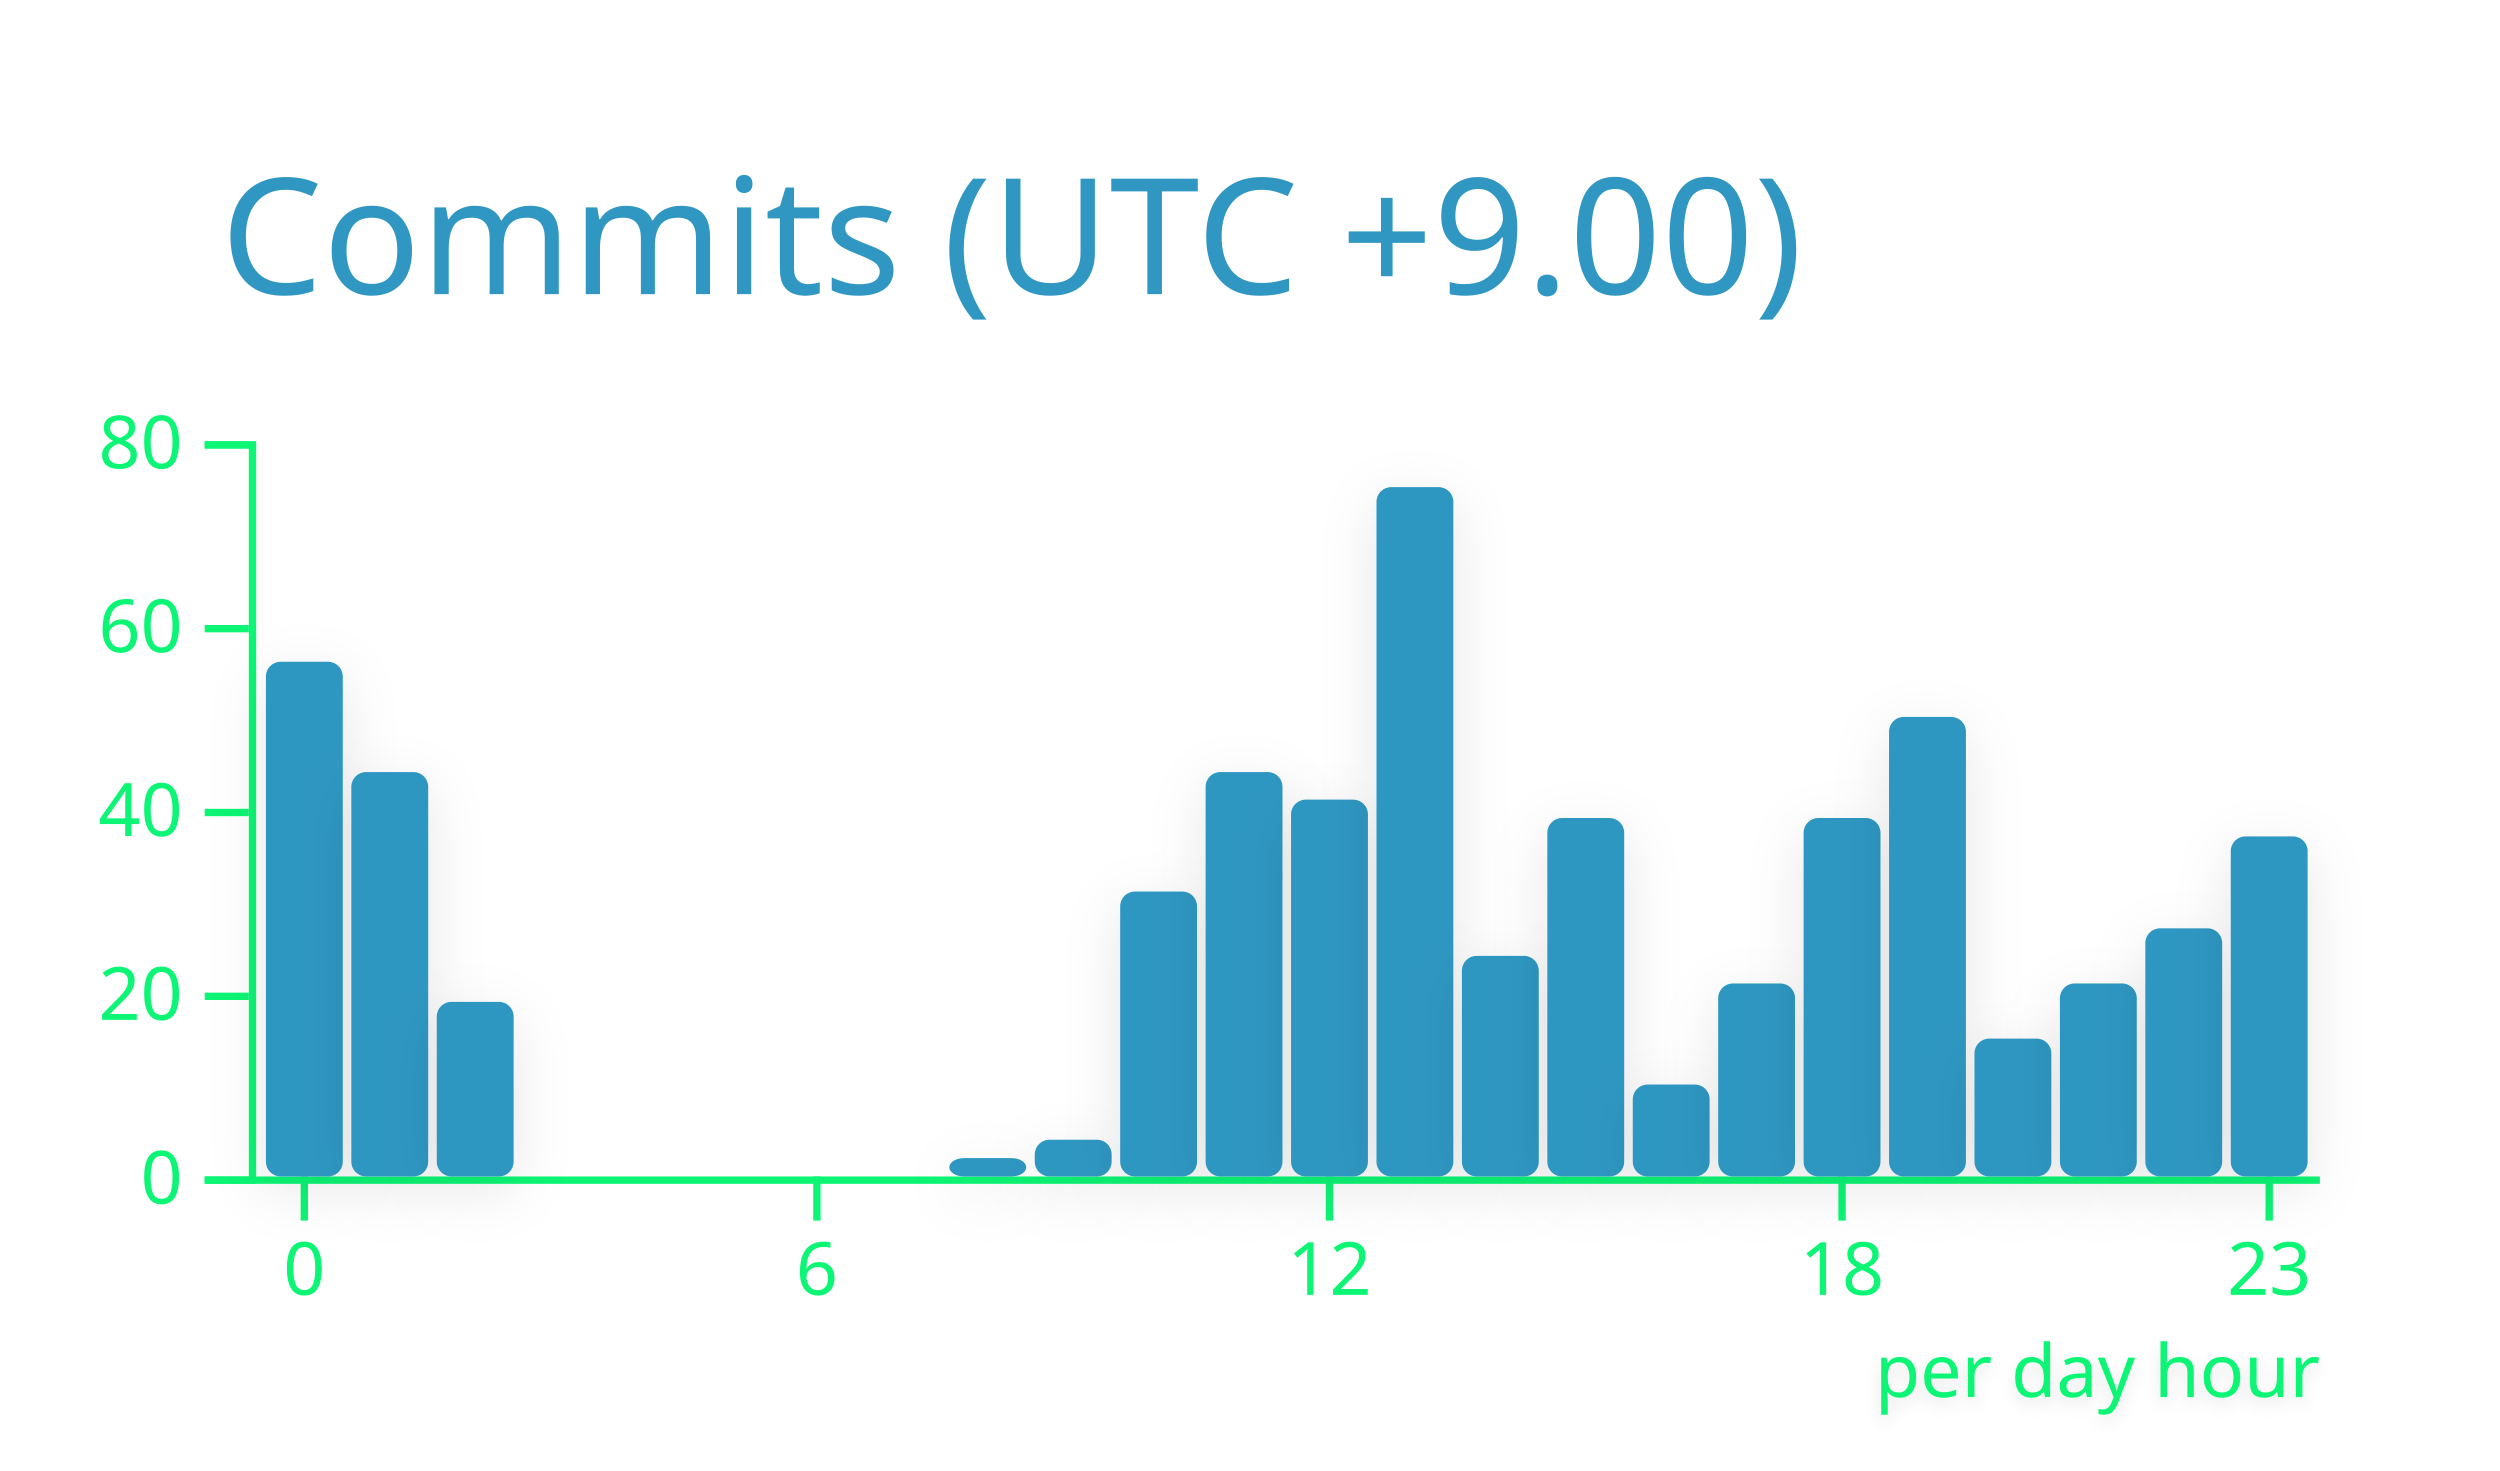
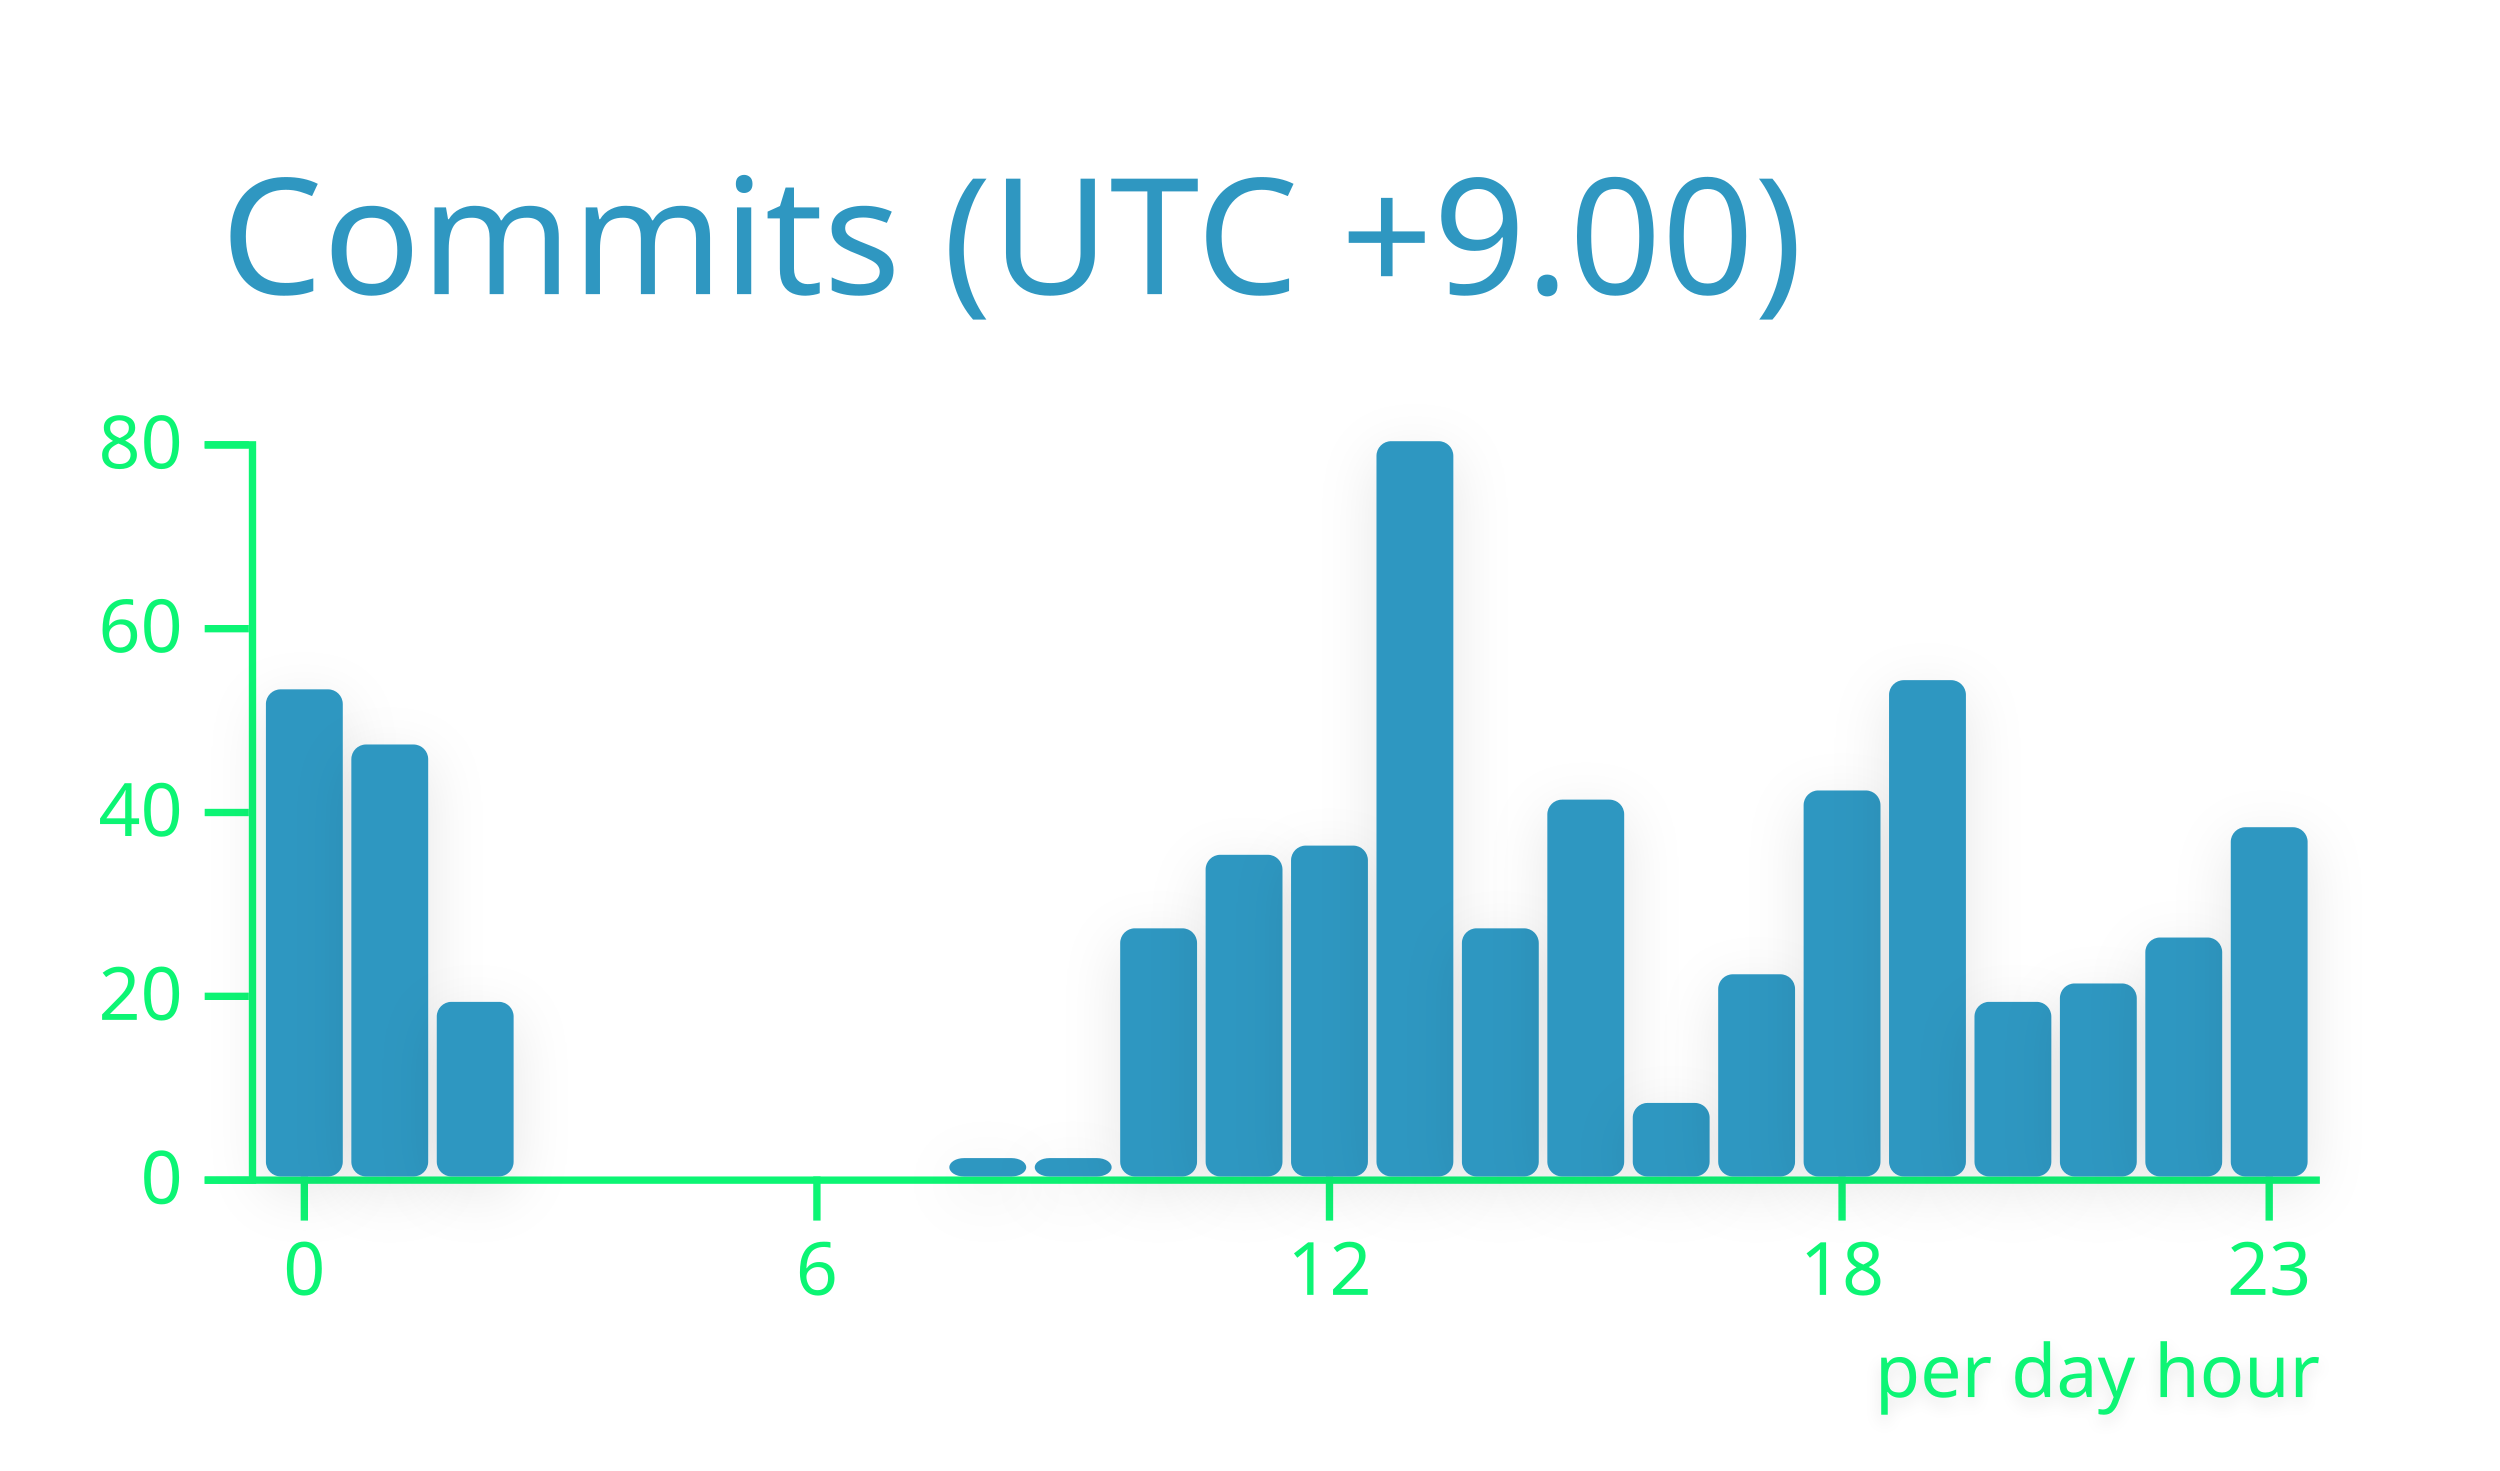
<svg xmlns="http://www.w3.org/2000/svg" width="340" height="200" viewBox="0 0 340 200">
  <style>* {
          font-family: 'Segoe UI', Ubuntu, "Helvetica Neue", Sans-Serif
        }</style>
  <g class="gpsc-root">
    <rect x="1" y="1" rx="5" ry="5" height="99%" width="99.412%" stroke="#000000" stroke-width="1" fill="#ffffff00" stroke-opacity="0" />
    <text x="30" y="40" class="gpsc-item" style="--gpsc-i: 0; font-size: 22px; fill: #2f97c1;">Commits (UTC +9.00)</text>
    <g transform="translate(0,40)">
      <g color="#2f97c1" transform="translate(35,20)">
        <g color="#0cf574" transform="translate(0,100)" fill="none" font-size="10" font-family="sans-serif" text-anchor="middle">
          <path class="domain" stroke="currentColor" d="M-1.162,0.5H280.5" />
          <g class="tick" opacity="1" transform="translate(6.390041,0)">
            <line stroke="currentColor" y2="6" />
            <text fill="currentColor" y="9" dy="0.71em">0</text>
          </g>
          <g class="tick" opacity="1" transform="translate(76.09959,0)">
            <line stroke="currentColor" y2="6" />
            <text fill="currentColor" y="9" dy="0.71em">6</text>
          </g>
          <g class="tick" opacity="1" transform="translate(145.8091,0)">
            <line stroke="currentColor" y2="6" />
            <text fill="currentColor" y="9" dy="0.71em">12</text>
          </g>
          <g class="tick" opacity="1" transform="translate(215.5187,0)">
            <line stroke="currentColor" y2="6" />
            <text fill="currentColor" y="9" dy="0.71em">18</text>
          </g>
          <g class="tick" opacity="1" transform="translate(273.61,0)">
            <line stroke="currentColor" y2="6" />
            <text fill="currentColor" y="9" dy="0.71em">23</text>
          </g>
        </g>
        <g color="#0cf574" transform="translate(-1.161826,0)" fill="none" font-size="10" font-family="sans-serif" text-anchor="end">
          <path class="domain" stroke="currentColor" d="M-6,100.5H0.5V0.5H-6" />
          <g class="tick" opacity="1" transform="translate(0,100.5)">
            <line stroke="currentColor" x2="-6" />
            <text fill="currentColor" x="-9" dy="0.32em">0</text>
          </g>
          <g class="tick" opacity="1" transform="translate(0,75.5)">
            <line stroke="currentColor" x2="-6" />
            <text fill="currentColor" x="-9" dy="0.32em">20</text>
          </g>
          <g class="tick" opacity="1" transform="translate(0,50.5)">
            <line stroke="currentColor" x2="-6" />
            <text fill="currentColor" x="-9" dy="0.32em">40</text>
          </g>
          <g class="tick" opacity="1" transform="translate(0,25.5)">
            <line stroke="currentColor" x2="-6" />
            <text fill="currentColor" x="-9" dy="0.32em">60</text>
          </g>
          <g class="tick" opacity="1" transform="translate(0,0.5)">
            <line stroke="currentColor" x2="-6" />
            <text fill="currentColor" x="-9" dy="0.32em">80</text>
          </g>
        </g>
-         <rect class="bar" style="--gpsc-i: 0; filter: drop-shadow(0 2px 4px rgba(0, 0, 0, 0.1));" fill="#2f97c1" rx="2" ry="2" x="1.162" y="30" width="10.456" height="70">
+         <rect class="bar" style="--gpsc-i: 0; filter: drop-shadow(0 2px 4px rgba(0, 0, 0, 0.1));" fill="#2f97c1" rx="2" ry="2" x="1.162" y="33.75" width="10.456" height="66.25">
          <animate attributeName="opacity" values="0;0.9" dur="0.8s" begin="0s" fill="freeze" />
          <animateTransform attributeName="transform" type="scale" values="1,0;1,1" dur="0.8s" begin="0s" fill="freeze" />
        </rect>
-         <rect class="bar" style="--gpsc-i: 1; filter: drop-shadow(0 2px 4px rgba(0, 0, 0, 0.1));" fill="#2f97c1" rx="2" ry="2" x="12.78" y="45" width="10.456" height="55">
+         <rect class="bar" style="--gpsc-i: 1; filter: drop-shadow(0 2px 4px rgba(0, 0, 0, 0.1));" fill="#2f97c1" rx="2" ry="2" x="12.78" y="41.25" width="10.456" height="58.75">
          <animate attributeName="opacity" values="0;0.9" dur="0.8s" begin="0.05s" fill="freeze" />
          <animateTransform attributeName="transform" type="scale" values="1,0;1,1" dur="0.8s" begin="0.05s" fill="freeze" />
        </rect>
        <rect class="bar" style="--gpsc-i: 2; filter: drop-shadow(0 2px 4px rgba(0, 0, 0, 0.1));" fill="#2f97c1" rx="2" ry="2" x="24.398" y="76.25" width="10.456" height="23.75">
          <animate attributeName="opacity" values="0;0.9" dur="0.8s" begin="0.1s" fill="freeze" />
          <animateTransform attributeName="transform" type="scale" values="1,0;1,1" dur="0.8s" begin="0.1s" fill="freeze" />
        </rect>
        <rect class="bar" style="--gpsc-i: 3; filter: drop-shadow(0 2px 4px rgba(0, 0, 0, 0.1));" fill="#2f97c1" rx="2" ry="2" x="36.017" y="100" width="10.456" height="0">
          <animate attributeName="opacity" values="0;0.9" dur="0.8s" begin="0.15s" fill="freeze" />
          <animateTransform attributeName="transform" type="scale" values="1,0;1,1" dur="0.8s" begin="0.15s" fill="freeze" />
        </rect>
        <rect class="bar" style="--gpsc-i: 4; filter: drop-shadow(0 2px 4px rgba(0, 0, 0, 0.1));" fill="#2f97c1" rx="2" ry="2" x="47.635" y="100" width="10.456" height="0">
          <animate attributeName="opacity" values="0;0.9" dur="0.8s" begin="0.2s" fill="freeze" />
          <animateTransform attributeName="transform" type="scale" values="1,0;1,1" dur="0.8s" begin="0.2s" fill="freeze" />
        </rect>
        <rect class="bar" style="--gpsc-i: 5; filter: drop-shadow(0 2px 4px rgba(0, 0, 0, 0.1));" fill="#2f97c1" rx="2" ry="2" x="59.253" y="100" width="10.456" height="0">
          <animate attributeName="opacity" values="0;0.9" dur="0.8s" begin="0.25s" fill="freeze" />
          <animateTransform attributeName="transform" type="scale" values="1,0;1,1" dur="0.8s" begin="0.25s" fill="freeze" />
        </rect>
        <rect class="bar" style="--gpsc-i: 6; filter: drop-shadow(0 2px 4px rgba(0, 0, 0, 0.1));" fill="#2f97c1" rx="2" ry="2" x="70.871" y="100" width="10.456" height="0">
          <animate attributeName="opacity" values="0;0.9" dur="0.8s" begin="0.3s" fill="freeze" />
          <animateTransform attributeName="transform" type="scale" values="1,0;1,1" dur="0.8s" begin="0.3s" fill="freeze" />
        </rect>
        <rect class="bar" style="--gpsc-i: 7; filter: drop-shadow(0 2px 4px rgba(0, 0, 0, 0.1));" fill="#2f97c1" rx="2" ry="2" x="82.49" y="100" width="10.456" height="0">
          <animate attributeName="opacity" values="0;0.9" dur="0.8s" begin="0.35s" fill="freeze" />
          <animateTransform attributeName="transform" type="scale" values="1,0;1,1" dur="0.8s" begin="0.35s" fill="freeze" />
        </rect>
        <rect class="bar" style="--gpsc-i: 8; filter: drop-shadow(0 2px 4px rgba(0, 0, 0, 0.1));" fill="#2f97c1" rx="2" ry="2" x="94.108" y="97.5" width="10.456" height="2.5">
          <animate attributeName="opacity" values="0;0.9" dur="0.8s" begin="0.4s" fill="freeze" />
          <animateTransform attributeName="transform" type="scale" values="1,0;1,1" dur="0.8s" begin="0.4s" fill="freeze" />
        </rect>
-         <rect class="bar" style="--gpsc-i: 9; filter: drop-shadow(0 2px 4px rgba(0, 0, 0, 0.1));" fill="#2f97c1" rx="2" ry="2" x="105.726" y="95" width="10.456" height="5">
+         <rect class="bar" style="--gpsc-i: 9; filter: drop-shadow(0 2px 4px rgba(0, 0, 0, 0.1));" fill="#2f97c1" rx="2" ry="2" x="105.726" y="97.5" width="10.456" height="2.5">
          <animate attributeName="opacity" values="0;0.9" dur="0.8s" begin="0.45s" fill="freeze" />
          <animateTransform attributeName="transform" type="scale" values="1,0;1,1" dur="0.8s" begin="0.45s" fill="freeze" />
        </rect>
-         <rect class="bar" style="--gpsc-i: 10; filter: drop-shadow(0 2px 4px rgba(0, 0, 0, 0.1));" fill="#2f97c1" rx="2" ry="2" x="117.344" y="61.25" width="10.456" height="38.75">
+         <rect class="bar" style="--gpsc-i: 10; filter: drop-shadow(0 2px 4px rgba(0, 0, 0, 0.1));" fill="#2f97c1" rx="2" ry="2" x="117.344" y="66.25" width="10.456" height="33.75">
          <animate attributeName="opacity" values="0;0.9" dur="0.8s" begin="0.5s" fill="freeze" />
          <animateTransform attributeName="transform" type="scale" values="1,0;1,1" dur="0.8s" begin="0.5s" fill="freeze" />
        </rect>
-         <rect class="bar" style="--gpsc-i: 11; filter: drop-shadow(0 2px 4px rgba(0, 0, 0, 0.1));" fill="#2f97c1" rx="2" ry="2" x="128.963" y="45" width="10.456" height="55">
+         <rect class="bar" style="--gpsc-i: 11; filter: drop-shadow(0 2px 4px rgba(0, 0, 0, 0.1));" fill="#2f97c1" rx="2" ry="2" x="128.963" y="56.25" width="10.456" height="43.75">
          <animate attributeName="opacity" values="0;0.9" dur="0.8s" begin="0.55s" fill="freeze" />
          <animateTransform attributeName="transform" type="scale" values="1,0;1,1" dur="0.8s" begin="0.55s" fill="freeze" />
        </rect>
-         <rect class="bar" style="--gpsc-i: 12; filter: drop-shadow(0 2px 4px rgba(0, 0, 0, 0.1));" fill="#2f97c1" rx="2" ry="2" x="140.581" y="48.75" width="10.456" height="51.25">
+         <rect class="bar" style="--gpsc-i: 12; filter: drop-shadow(0 2px 4px rgba(0, 0, 0, 0.1));" fill="#2f97c1" rx="2" ry="2" x="140.581" y="55" width="10.456" height="45">
          <animate attributeName="opacity" values="0;0.9" dur="0.8s" begin="0.6s" fill="freeze" />
          <animateTransform attributeName="transform" type="scale" values="1,0;1,1" dur="0.8s" begin="0.6s" fill="freeze" />
        </rect>
-         <rect class="bar" style="--gpsc-i: 13; filter: drop-shadow(0 2px 4px rgba(0, 0, 0, 0.1));" fill="#2f97c1" rx="2" ry="2" x="152.199" y="6.25" width="10.456" height="93.75">
+         <rect class="bar" style="--gpsc-i: 13; filter: drop-shadow(0 2px 4px rgba(0, 0, 0, 0.1));" fill="#2f97c1" rx="2" ry="2" x="152.199" y="0" width="10.456" height="100">
          <animate attributeName="opacity" values="0;0.9" dur="0.8s" begin="0.65s" fill="freeze" />
          <animateTransform attributeName="transform" type="scale" values="1,0;1,1" dur="0.8s" begin="0.65s" fill="freeze" />
        </rect>
-         <rect class="bar" style="--gpsc-i: 14; filter: drop-shadow(0 2px 4px rgba(0, 0, 0, 0.1));" fill="#2f97c1" rx="2" ry="2" x="163.817" y="70" width="10.456" height="30">
+         <rect class="bar" style="--gpsc-i: 14; filter: drop-shadow(0 2px 4px rgba(0, 0, 0, 0.1));" fill="#2f97c1" rx="2" ry="2" x="163.817" y="66.25" width="10.456" height="33.75">
          <animate attributeName="opacity" values="0;0.9" dur="0.8s" begin="0.7s" fill="freeze" />
          <animateTransform attributeName="transform" type="scale" values="1,0;1,1" dur="0.8s" begin="0.7s" fill="freeze" />
        </rect>
-         <rect class="bar" style="--gpsc-i: 15; filter: drop-shadow(0 2px 4px rgba(0, 0, 0, 0.1));" fill="#2f97c1" rx="2" ry="2" x="175.436" y="51.25" width="10.456" height="48.75">
+         <rect class="bar" style="--gpsc-i: 15; filter: drop-shadow(0 2px 4px rgba(0, 0, 0, 0.1));" fill="#2f97c1" rx="2" ry="2" x="175.436" y="48.75" width="10.456" height="51.25">
          <animate attributeName="opacity" values="0;0.9" dur="0.8s" begin="0.75s" fill="freeze" />
          <animateTransform attributeName="transform" type="scale" values="1,0;1,1" dur="0.8s" begin="0.75s" fill="freeze" />
        </rect>
-         <rect class="bar" style="--gpsc-i: 16; filter: drop-shadow(0 2px 4px rgba(0, 0, 0, 0.1));" fill="#2f97c1" rx="2" ry="2" x="187.054" y="87.5" width="10.456" height="12.5">
+         <rect class="bar" style="--gpsc-i: 16; filter: drop-shadow(0 2px 4px rgba(0, 0, 0, 0.1));" fill="#2f97c1" rx="2" ry="2" x="187.054" y="90" width="10.456" height="10">
          <animate attributeName="opacity" values="0;0.9" dur="0.8s" begin="0.8s" fill="freeze" />
          <animateTransform attributeName="transform" type="scale" values="1,0;1,1" dur="0.8s" begin="0.8s" fill="freeze" />
        </rect>
-         <rect class="bar" style="--gpsc-i: 17; filter: drop-shadow(0 2px 4px rgba(0, 0, 0, 0.1));" fill="#2f97c1" rx="2" ry="2" x="198.672" y="73.75" width="10.456" height="26.25">
+         <rect class="bar" style="--gpsc-i: 17; filter: drop-shadow(0 2px 4px rgba(0, 0, 0, 0.1));" fill="#2f97c1" rx="2" ry="2" x="198.672" y="72.5" width="10.456" height="27.5">
          <animate attributeName="opacity" values="0;0.9" dur="0.8s" begin="0.85s" fill="freeze" />
          <animateTransform attributeName="transform" type="scale" values="1,0;1,1" dur="0.8s" begin="0.85s" fill="freeze" />
        </rect>
-         <rect class="bar" style="--gpsc-i: 18; filter: drop-shadow(0 2px 4px rgba(0, 0, 0, 0.1));" fill="#2f97c1" rx="2" ry="2" x="210.29" y="51.25" width="10.456" height="48.75">
+         <rect class="bar" style="--gpsc-i: 18; filter: drop-shadow(0 2px 4px rgba(0, 0, 0, 0.1));" fill="#2f97c1" rx="2" ry="2" x="210.29" y="47.5" width="10.456" height="52.5">
          <animate attributeName="opacity" values="0;0.9" dur="0.8s" begin="0.9s" fill="freeze" />
          <animateTransform attributeName="transform" type="scale" values="1,0;1,1" dur="0.8s" begin="0.9s" fill="freeze" />
        </rect>
-         <rect class="bar" style="--gpsc-i: 19; filter: drop-shadow(0 2px 4px rgba(0, 0, 0, 0.1));" fill="#2f97c1" rx="2" ry="2" x="221.909" y="37.5" width="10.456" height="62.5">
+         <rect class="bar" style="--gpsc-i: 19; filter: drop-shadow(0 2px 4px rgba(0, 0, 0, 0.1));" fill="#2f97c1" rx="2" ry="2" x="221.909" y="32.5" width="10.456" height="67.5">
          <animate attributeName="opacity" values="0;0.9" dur="0.8s" begin="0.95s" fill="freeze" />
          <animateTransform attributeName="transform" type="scale" values="1,0;1,1" dur="0.8s" begin="0.95s" fill="freeze" />
        </rect>
-         <rect class="bar" style="--gpsc-i: 20; filter: drop-shadow(0 2px 4px rgba(0, 0, 0, 0.1));" fill="#2f97c1" rx="2" ry="2" x="233.527" y="81.25" width="10.456" height="18.75">
+         <rect class="bar" style="--gpsc-i: 20; filter: drop-shadow(0 2px 4px rgba(0, 0, 0, 0.1));" fill="#2f97c1" rx="2" ry="2" x="233.527" y="76.25" width="10.456" height="23.75">
          <animate attributeName="opacity" values="0;0.9" dur="0.8s" begin="1s" fill="freeze" />
          <animateTransform attributeName="transform" type="scale" values="1,0;1,1" dur="0.8s" begin="1s" fill="freeze" />
        </rect>
        <rect class="bar" style="--gpsc-i: 21; filter: drop-shadow(0 2px 4px rgba(0, 0, 0, 0.1));" fill="#2f97c1" rx="2" ry="2" x="245.145" y="73.75" width="10.456" height="26.25">
          <animate attributeName="opacity" values="0;0.9" dur="0.8s" begin="1.05s" fill="freeze" />
          <animateTransform attributeName="transform" type="scale" values="1,0;1,1" dur="0.8s" begin="1.05s" fill="freeze" />
        </rect>
-         <rect class="bar" style="--gpsc-i: 22; filter: drop-shadow(0 2px 4px rgba(0, 0, 0, 0.1));" fill="#2f97c1" rx="2" ry="2" x="256.763" y="66.25" width="10.456" height="33.75">
+         <rect class="bar" style="--gpsc-i: 22; filter: drop-shadow(0 2px 4px rgba(0, 0, 0, 0.1));" fill="#2f97c1" rx="2" ry="2" x="256.763" y="67.5" width="10.456" height="32.5">
          <animate attributeName="opacity" values="0;0.9" dur="0.8s" begin="1.1s" fill="freeze" />
          <animateTransform attributeName="transform" type="scale" values="1,0;1,1" dur="0.8s" begin="1.1s" fill="freeze" />
        </rect>
-         <rect class="bar" style="--gpsc-i: 23; filter: drop-shadow(0 2px 4px rgba(0, 0, 0, 0.1));" fill="#2f97c1" rx="2" ry="2" x="268.382" y="53.75" width="10.456" height="46.25">
+         <rect class="bar" style="--gpsc-i: 23; filter: drop-shadow(0 2px 4px rgba(0, 0, 0, 0.1));" fill="#2f97c1" rx="2" ry="2" x="268.382" y="52.5" width="10.456" height="47.5">
          <animate attributeName="opacity" values="0;0.9" dur="0.8s" begin="1.15s" fill="freeze" />
          <animateTransform attributeName="transform" type="scale" values="1,0;1,1" dur="0.8s" begin="1.15s" fill="freeze" />
        </rect>
        <g>
          <text class="chart-label" y="130" x="220" style="fill: #0cf574; font-size: 10px; font-weight: 500; filter: drop-shadow(0 1px 1px rgba(0, 0, 0, 0.1));">per day hour<animate attributeName="opacity" values="0;1" dur="0.6s" begin="1.2s" fill="freeze" />
          </text>
        </g>
      </g>
    </g>
  </g>
</svg>
